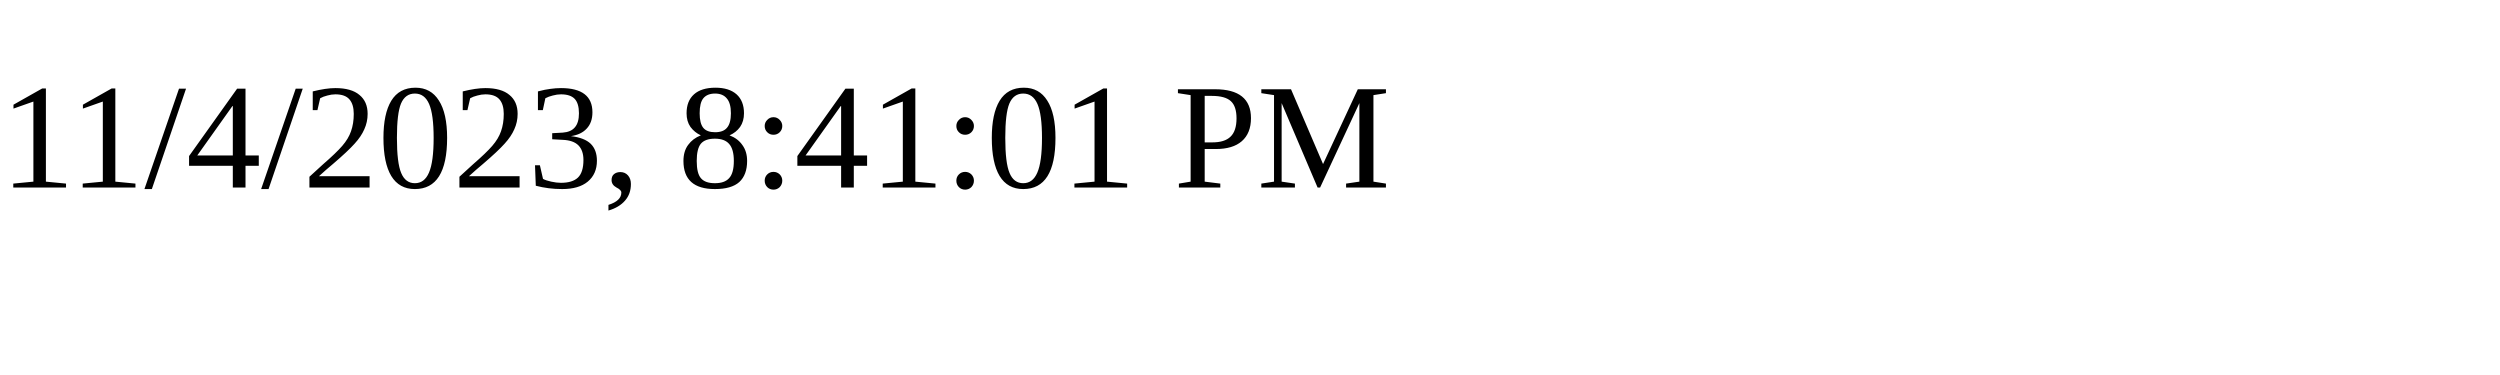
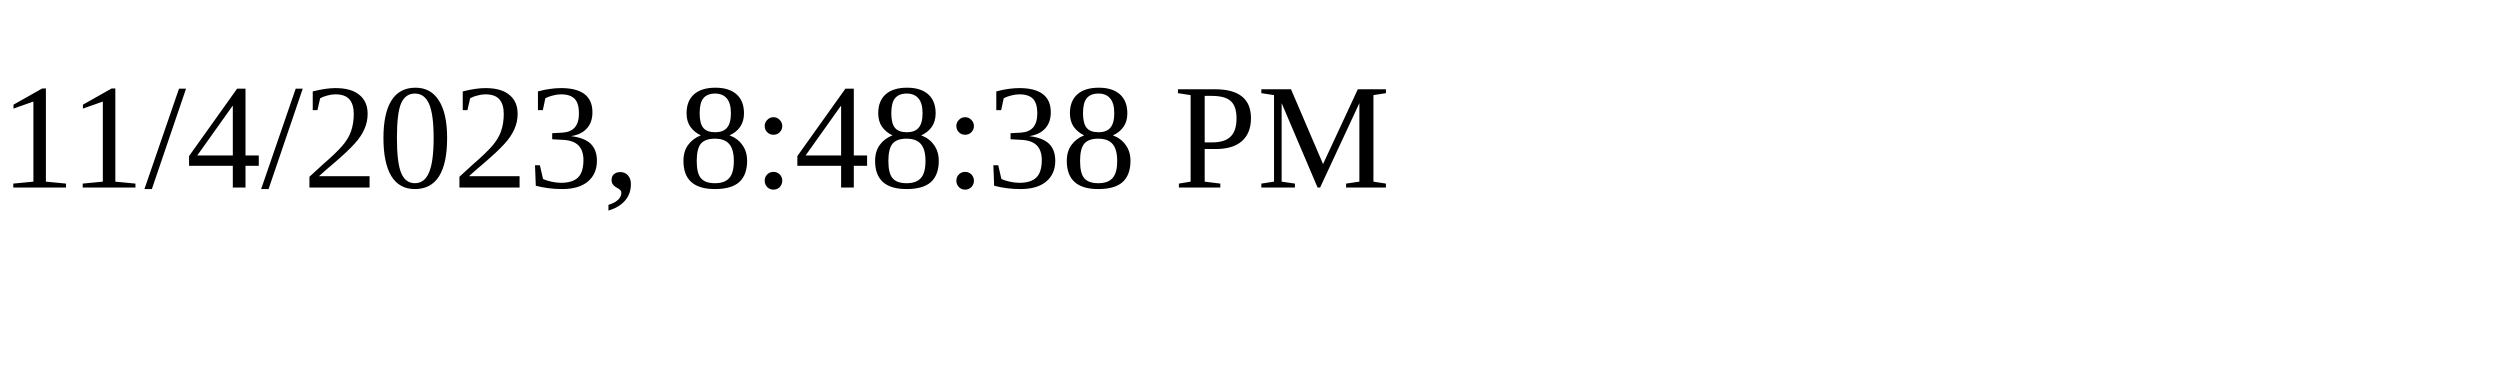
<svg xmlns="http://www.w3.org/2000/svg" height="30" width="200">
-   <text x="0" y="15">11/4/2023, 8:41:01 PM</text>
+   <text x="0" y="15">11/4/2023, 8:48:38 PM</text>
</svg>
